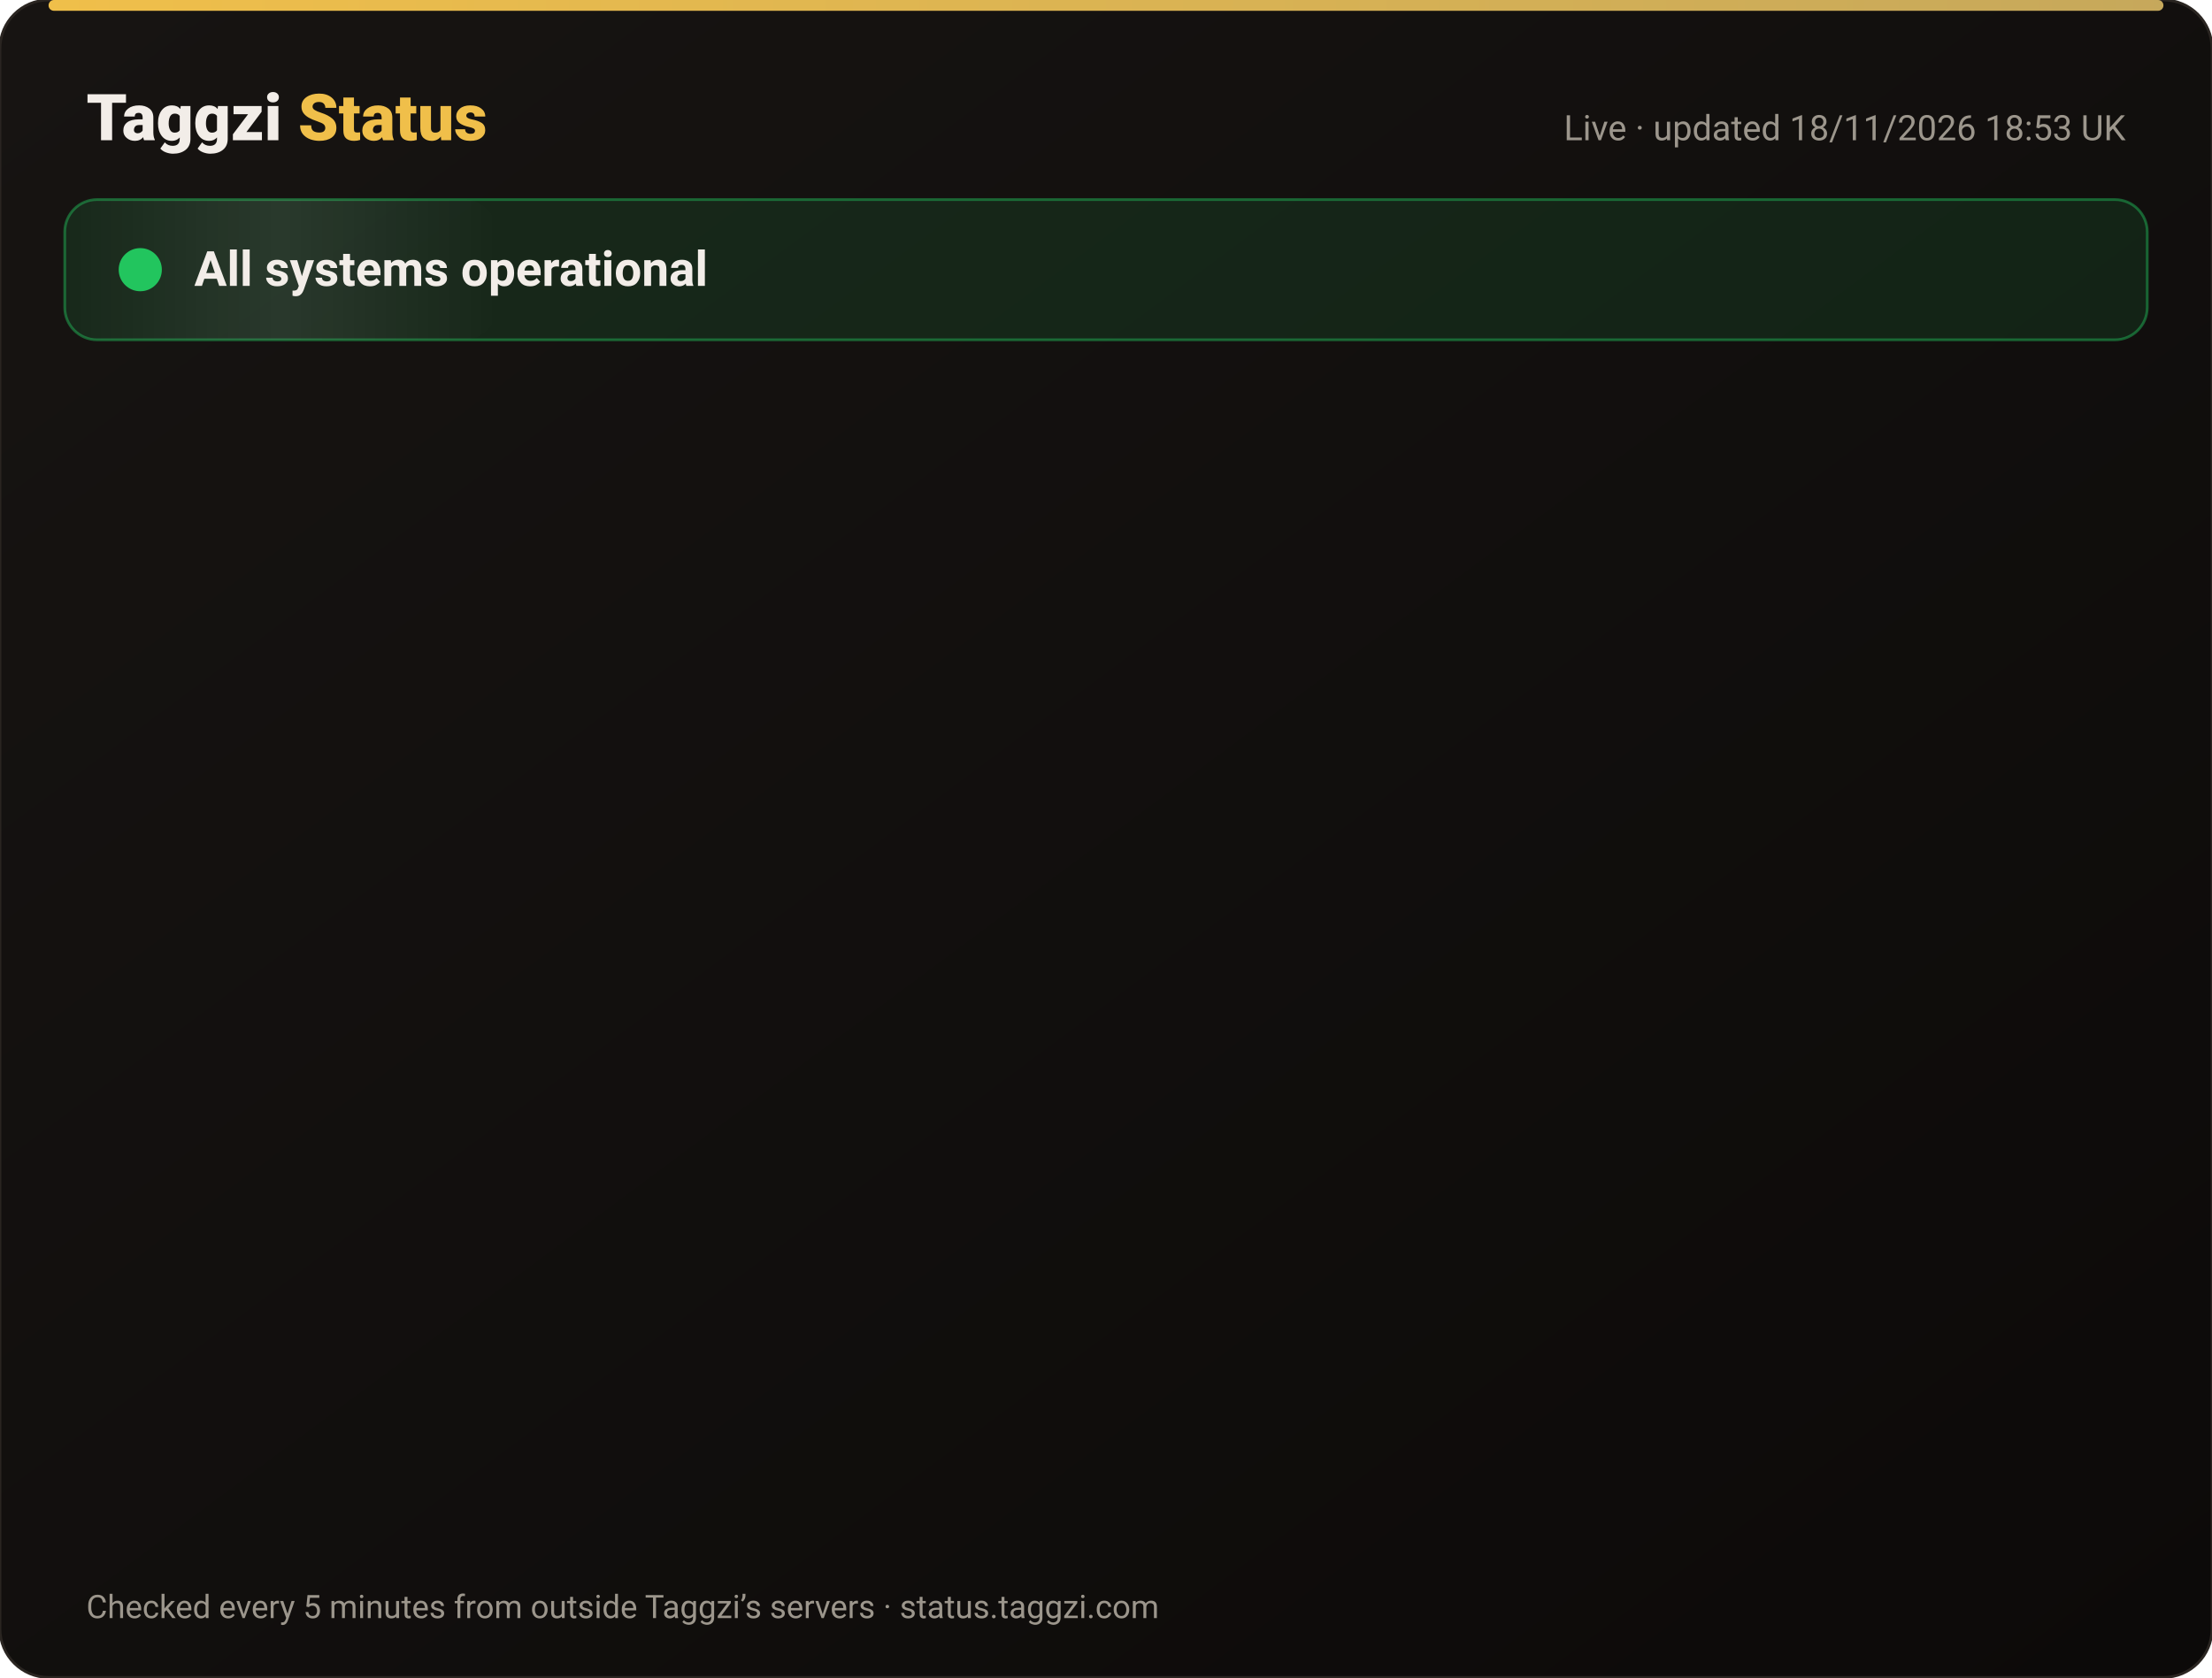
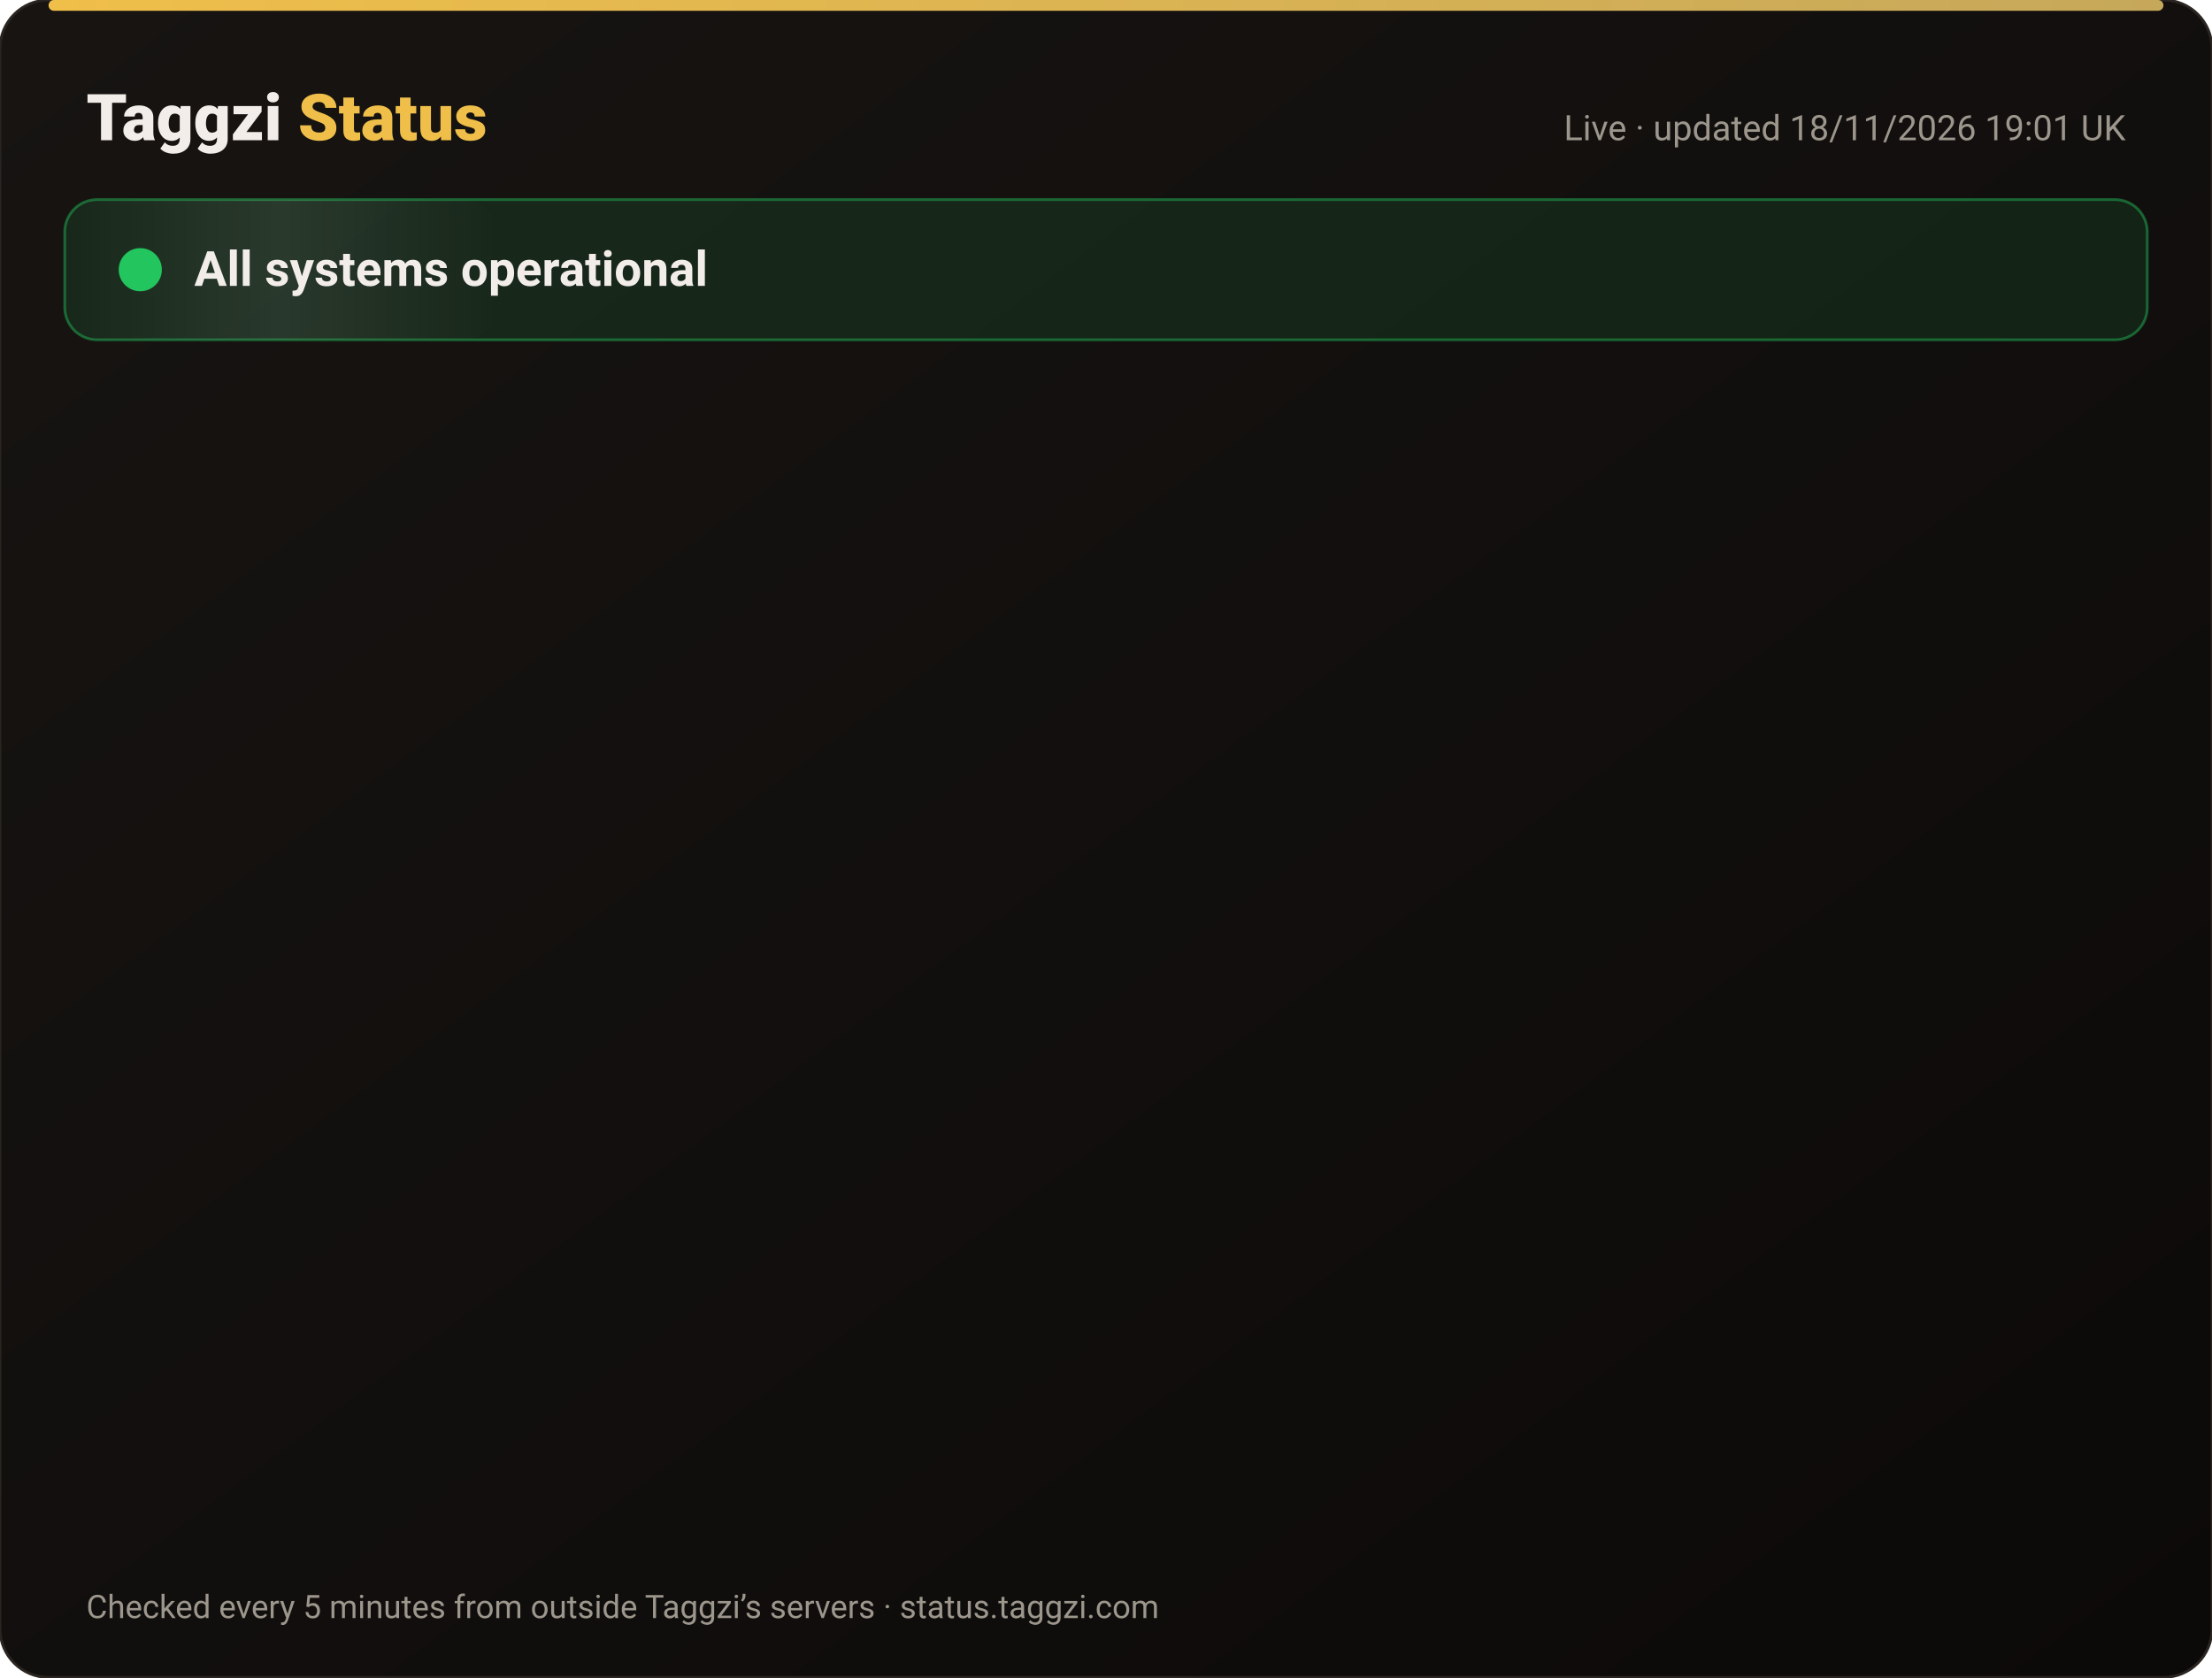
<svg xmlns="http://www.w3.org/2000/svg" width="820" height="622" viewBox="0 0 820 622" font-family="-apple-system,Segoe UI,Roboto,Helvetica,Arial,sans-serif">
  <defs>
    <linearGradient id="bg" x1="0" y1="0" x2="1" y2="1">
      <stop offset="0" stop-color="#171412" />
      <stop offset="1" stop-color="#0C0A09" />
    </linearGradient>
    <linearGradient id="gold" x1="0" x2="1">
      <stop offset="0" stop-color="#F0BF4A" />
      <stop offset="1" stop-color="#c6a85b" />
    </linearGradient>
    <linearGradient id="shine" x1="0" x2="1">
      <stop offset="0" stop-color="#fff" stop-opacity="0" />
      <stop offset=".5" stop-color="#fff" stop-opacity=".08" />
      <stop offset="1" stop-color="#fff" stop-opacity="0" />
    </linearGradient>
  </defs>
  <rect width="820" height="622" rx="18" fill="url(#bg)" stroke="#2a2521" />
  <rect x="18" y="0" width="784" height="4" rx="2" fill="url(#gold)" />
  <text x="32" y="52" font-size="24" font-weight="800" fill="#F2EDE8">Taggzi <tspan fill="#F0BF4A">Status</tspan>
  </text>
-   <text x="788" y="52" font-size="13" fill="#9C968C" text-anchor="end">Live · updated 18/11/2026 18:53 UK</text>
+   <text x="788" y="52" font-size="13" fill="#9C968C" text-anchor="end">Live · updated 18/11/2026 19:01 UK</text>
  <rect x="24" y="74" width="772" height="52" rx="12" fill="#22c55e" fill-opacity=".12" stroke="#22c55e" stroke-opacity=".45" />
  <rect x="24" y="74" width="160" height="52" rx="12" fill="url(#shine)">
    <animate attributeName="x" from="-160" to="820" dur="4s" repeatCount="indefinite" />
  </rect>
  <circle cx="52" cy="100" r="7" fill="#22c55e" />
  <circle cx="52" cy="100" r="7" fill="none" stroke="#22c55e" stroke-width="2">
    <animate attributeName="r" values="7;15;7" dur="2s" repeatCount="indefinite" />
    <animate attributeName="opacity" values=".9;0;.9" dur="2s" repeatCount="indefinite" />
  </circle>
  <text x="72" y="106" font-size="18" font-weight="700" fill="#F2EDE8">All systems operational</text>
  <g opacity="0">
    <animate attributeName="opacity" from="0" to="1" begin="0.00s" dur=".6s" fill="freeze" />
    <line x1="32" y1="188" x2="788" y2="188" stroke="#2a2521" />
    <circle cx="44" cy="166" r="6" fill="#22c55e">
      <animate attributeName="opacity" values="1;.45;1" dur="2.4s" begin="0.00s" repeatCount="indefinite" />
    </circle>
    <text x="62" y="171" font-size="15" font-weight="650" fill="#F2EDE8">Website</text>
    <text x="630" y="171" font-size="13" fill="#9C968C" text-anchor="end">99.97% uptime</text>
    <rect x="648" y="154" width="140" height="24" rx="12" fill="#22c55e" fill-opacity=".14" stroke="#22c55e" stroke-opacity=".5" />
    <text x="718" y="171" font-size="12" font-weight="700" fill="#22c55e" text-anchor="middle">Operational</text>
  </g>
  <g opacity="0">
    <animate attributeName="opacity" from="0" to="1" begin="0.15s" dur=".6s" fill="freeze" />
    <line x1="32" y1="234" x2="788" y2="234" stroke="#2a2521" />
    <circle cx="44" cy="212" r="6" fill="#22c55e">
      <animate attributeName="opacity" values="1;.45;1" dur="2.4s" begin="0.15s" repeatCount="indefinite" />
    </circle>
    <text x="62" y="217" font-size="15" font-weight="650" fill="#F2EDE8">Tag scans</text>
    <text x="630" y="217" font-size="13" fill="#9C968C" text-anchor="end">99.97% uptime</text>
    <rect x="648" y="200" width="140" height="24" rx="12" fill="#22c55e" fill-opacity=".14" stroke="#22c55e" stroke-opacity=".5" />
    <text x="718" y="217" font-size="12" font-weight="700" fill="#22c55e" text-anchor="middle">Operational</text>
  </g>
  <g opacity="0">
    <animate attributeName="opacity" from="0" to="1" begin="0.30s" dur=".6s" fill="freeze" />
    <line x1="32" y1="280" x2="788" y2="280" stroke="#2a2521" />
    <circle cx="44" cy="258" r="6" fill="#22c55e">
      <animate attributeName="opacity" values="1;.45;1" dur="2.4s" begin="0.30s" repeatCount="indefinite" />
    </circle>
    <text x="62" y="263" font-size="15" font-weight="650" fill="#F2EDE8">Manual tag lookup</text>
    <text x="630" y="263" font-size="13" fill="#9C968C" text-anchor="end">99.97% uptime</text>
    <rect x="648" y="246" width="140" height="24" rx="12" fill="#22c55e" fill-opacity=".14" stroke="#22c55e" stroke-opacity=".5" />
    <text x="718" y="263" font-size="12" font-weight="700" fill="#22c55e" text-anchor="middle">Operational</text>
  </g>
  <g opacity="0">
    <animate attributeName="opacity" from="0" to="1" begin="0.45s" dur=".6s" fill="freeze" />
    <line x1="32" y1="326" x2="788" y2="326" stroke="#2a2521" />
    <circle cx="44" cy="304" r="6" fill="#22c55e">
      <animate attributeName="opacity" values="1;.45;1" dur="2.4s" begin="0.45s" repeatCount="indefinite" />
    </circle>
    <text x="62" y="309" font-size="15" font-weight="650" fill="#F2EDE8">App &amp; login</text>
    <text x="630" y="309" font-size="13" fill="#9C968C" text-anchor="end">99.97% uptime</text>
    <rect x="648" y="292" width="140" height="24" rx="12" fill="#22c55e" fill-opacity=".14" stroke="#22c55e" stroke-opacity=".5" />
    <text x="718" y="309" font-size="12" font-weight="700" fill="#22c55e" text-anchor="middle">Operational</text>
  </g>
  <g opacity="0">
    <animate attributeName="opacity" from="0" to="1" begin="0.60s" dur=".6s" fill="freeze" />
    <line x1="32" y1="372" x2="788" y2="372" stroke="#2a2521" />
    <circle cx="44" cy="350" r="6" fill="#22c55e">
      <animate attributeName="opacity" values="1;.45;1" dur="2.4s" begin="0.60s" repeatCount="indefinite" />
    </circle>
    <text x="62" y="355" font-size="15" font-weight="650" fill="#F2EDE8">Community alerts</text>
    <text x="630" y="355" font-size="13" fill="#9C968C" text-anchor="end">99.97% uptime</text>
    <rect x="648" y="338" width="140" height="24" rx="12" fill="#22c55e" fill-opacity=".14" stroke="#22c55e" stroke-opacity=".5" />
    <text x="718" y="355" font-size="12" font-weight="700" fill="#22c55e" text-anchor="middle">Operational</text>
  </g>
  <g opacity="0">
    <animate attributeName="opacity" from="0" to="1" begin="0.75s" dur=".6s" fill="freeze" />
    <line x1="32" y1="418" x2="788" y2="418" stroke="#2a2521" />
    <circle cx="44" cy="396" r="6" fill="#22c55e">
      <animate attributeName="opacity" values="1;.45;1" dur="2.4s" begin="0.75s" repeatCount="indefinite" />
    </circle>
    <text x="62" y="401" font-size="15" font-weight="650" fill="#F2EDE8">Private calling</text>
    <text x="630" y="401" font-size="13" fill="#9C968C" text-anchor="end">99.97% uptime</text>
    <rect x="648" y="384" width="140" height="24" rx="12" fill="#22c55e" fill-opacity=".14" stroke="#22c55e" stroke-opacity=".5" />
    <text x="718" y="401" font-size="12" font-weight="700" fill="#22c55e" text-anchor="middle">Operational</text>
  </g>
  <g opacity="0">
    <animate attributeName="opacity" from="0" to="1" begin="0.90s" dur=".6s" fill="freeze" />
    <line x1="32" y1="464" x2="788" y2="464" stroke="#2a2521" />
    <circle cx="44" cy="442" r="6" fill="#22c55e">
      <animate attributeName="opacity" values="1;.45;1" dur="2.4s" begin="0.90s" repeatCount="indefinite" />
    </circle>
    <text x="62" y="447" font-size="15" font-weight="650" fill="#F2EDE8">Payments</text>
    <text x="630" y="447" font-size="13" fill="#9C968C" text-anchor="end">99.97% uptime</text>
    <rect x="648" y="430" width="140" height="24" rx="12" fill="#22c55e" fill-opacity=".14" stroke="#22c55e" stroke-opacity=".5" />
    <text x="718" y="447" font-size="12" font-weight="700" fill="#22c55e" text-anchor="middle">Operational</text>
  </g>
  <g opacity="0">
    <animate attributeName="opacity" from="0" to="1" begin="1.05s" dur=".6s" fill="freeze" />
    <line x1="32" y1="510" x2="788" y2="510" stroke="#2a2521" />
    <circle cx="44" cy="488" r="6" fill="#22c55e">
      <animate attributeName="opacity" values="1;.45;1" dur="2.4s" begin="1.05s" repeatCount="indefinite" />
    </circle>
    <text x="62" y="493" font-size="15" font-weight="650" fill="#F2EDE8">Email &amp; support</text>
    <text x="630" y="493" font-size="13" fill="#9C968C" text-anchor="end">99.97% uptime</text>
    <rect x="648" y="476" width="140" height="24" rx="12" fill="#22c55e" fill-opacity=".14" stroke="#22c55e" stroke-opacity=".5" />
    <text x="718" y="493" font-size="12" font-weight="700" fill="#22c55e" text-anchor="middle">Operational</text>
  </g>
  <g opacity="0">
    <animate attributeName="opacity" from="0" to="1" begin="1.20s" dur=".6s" fill="freeze" />
    <line x1="32" y1="556" x2="788" y2="556" stroke="#2a2521" />
    <circle cx="44" cy="534" r="6" fill="#22c55e">
      <animate attributeName="opacity" values="1;.45;1" dur="2.4s" begin="1.20s" repeatCount="indefinite" />
    </circle>
    <text x="62" y="539" font-size="15" font-weight="650" fill="#F2EDE8">Secure connection (SSL)</text>
    <text x="630" y="539" font-size="13" fill="#9C968C" text-anchor="end">100.00% uptime</text>
    <rect x="648" y="522" width="140" height="24" rx="12" fill="#22c55e" fill-opacity=".14" stroke="#22c55e" stroke-opacity=".5" />
    <text x="718" y="539" font-size="12" font-weight="700" fill="#22c55e" text-anchor="middle">Operational</text>
  </g>
  <text x="32" y="600" font-size="12" fill="#9C968C">Checked every 5 minutes from outside Taggzi’s servers · status.taggzi.com</text>
</svg>
